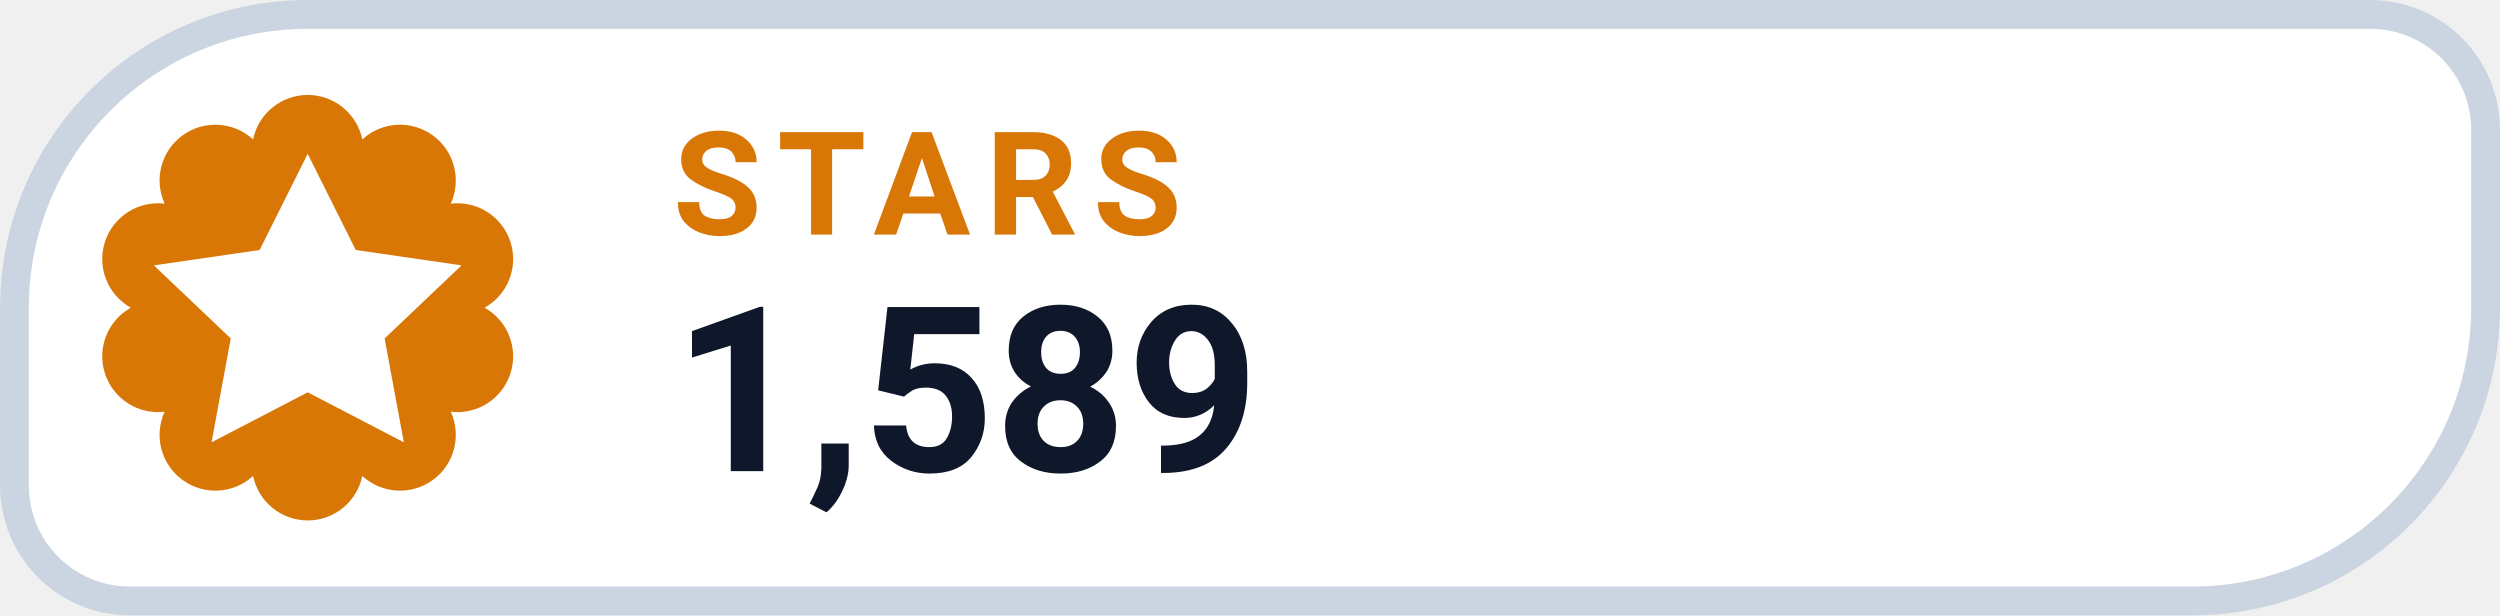
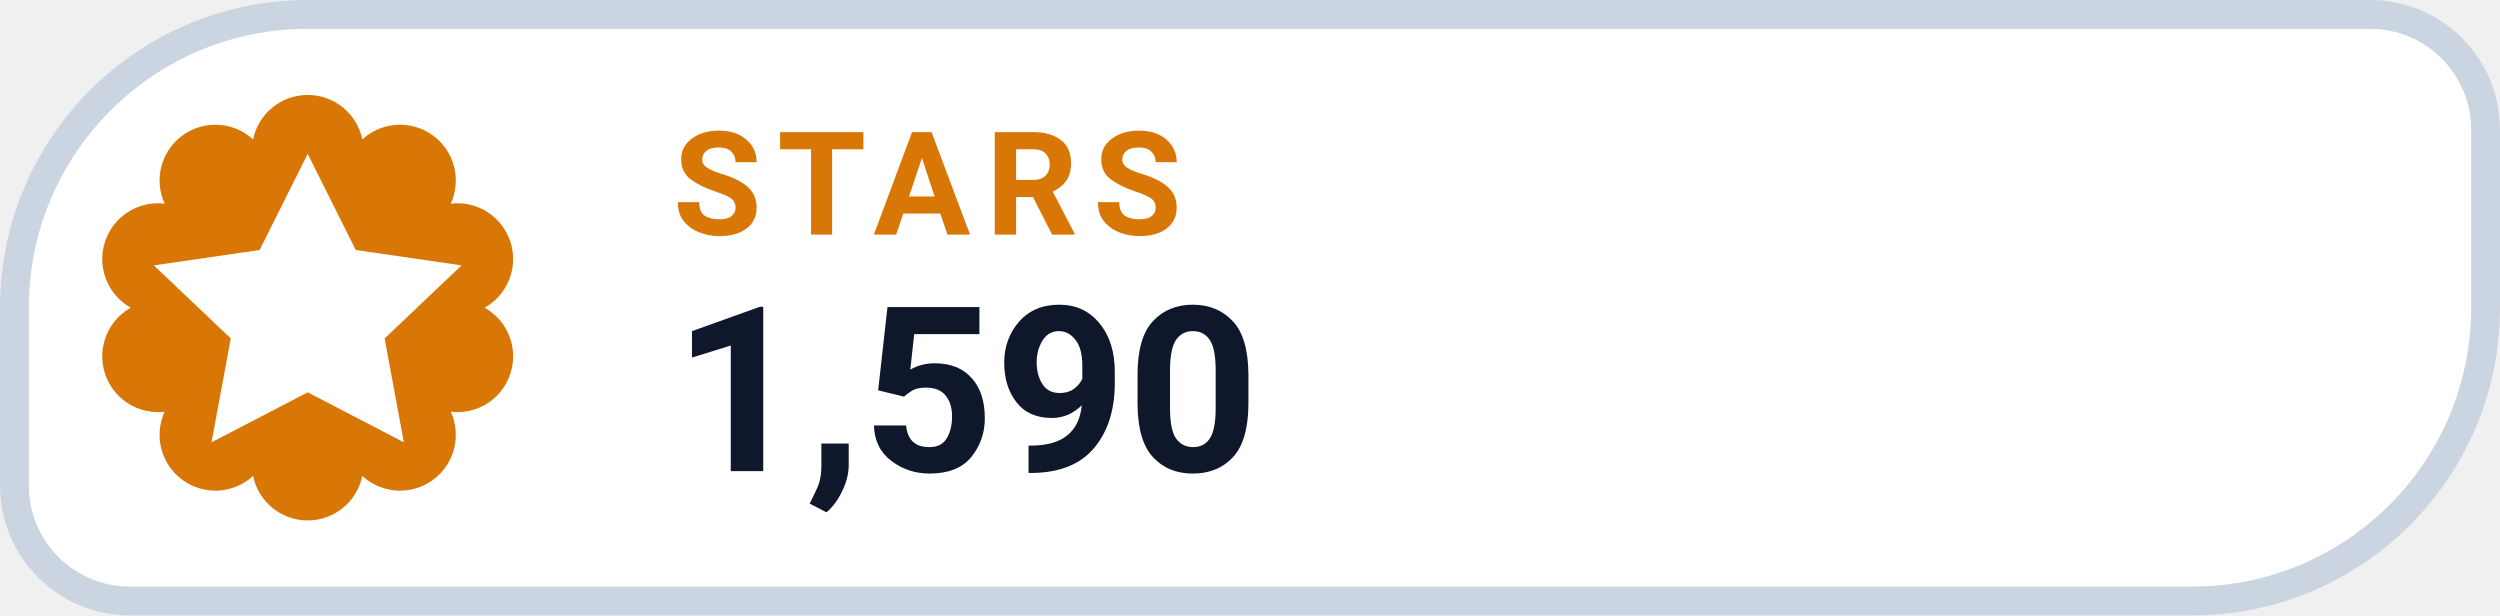
- <svg xmlns="http://www.w3.org/2000/svg" width="130" height="32" viewBox="0 0 130 32" role="img" aria-label="STARS 1,589">
+ <svg xmlns="http://www.w3.org/2000/svg" width="130" height="32" viewBox="0 0 130 32" role="img" aria-label="STARS 1,590">
  <path d="M 16.00 0.75 H 123.25 A 6.00 6.00 0 0 1 129.25 6.75 V 16.00 A 15.25 15.25 0 0 1 114.00 31.25 H 6.75 A 6.00 6.00 0 0 1 0.75 25.25 V 16.00 A 15.25 15.25 0 0 1 16.00 0.75 Z" fill="#FFFFFF" stroke="#CBD5E1" stroke-width="1.5" />
  <path d="M 13.16 7.25 A 2.90 2.90 0 0 1 18.84 7.25 A 2.90 2.90 0 0 1 23.44 10.59 A 2.90 2.90 0 0 1 25.20 16.00 A 2.90 2.90 0 0 1 23.44 21.41 A 2.90 2.90 0 0 1 18.84 24.75 A 2.90 2.90 0 0 1 13.16 24.75 A 2.90 2.90 0 0 1 8.56 21.41 A 2.90 2.90 0 0 1 6.80 16.00 A 2.90 2.90 0 0 1 8.56 10.59 A 2.90 2.90 0 0 1 13.16 7.25 Z" fill="#D97706" />
  <g transform="translate(16 16)" style="color:#FFFFFF;">
    <path d="M0 -8 l2.5 5 5.5 .8 -4 3.8 1 5.4 -5 -2.6 -5 2.6 1 -5.4 -4 -3.8 5.5 -.8 Z" fill="currentColor" />
  </g>
  <text x="35" y="12.2" fill="#D97706" font-family="-apple-system,BlinkMacSystemFont,'Segoe UI',Roboto,Helvetica,Arial,sans-serif" font-size="7.5" font-weight="700" letter-spacing=".8">STARS</text>
-   <text x="35" y="24.5" fill="#0F172A" font-family="-apple-system,BlinkMacSystemFont,'Segoe UI',Roboto,Helvetica,Arial,sans-serif" font-size="12" font-weight="750">1,589</text>
+   <text x="35" y="24.5" fill="#0F172A" font-family="-apple-system,BlinkMacSystemFont,'Segoe UI',Roboto,Helvetica,Arial,sans-serif" font-size="12" font-weight="750">1,590</text>
</svg>
